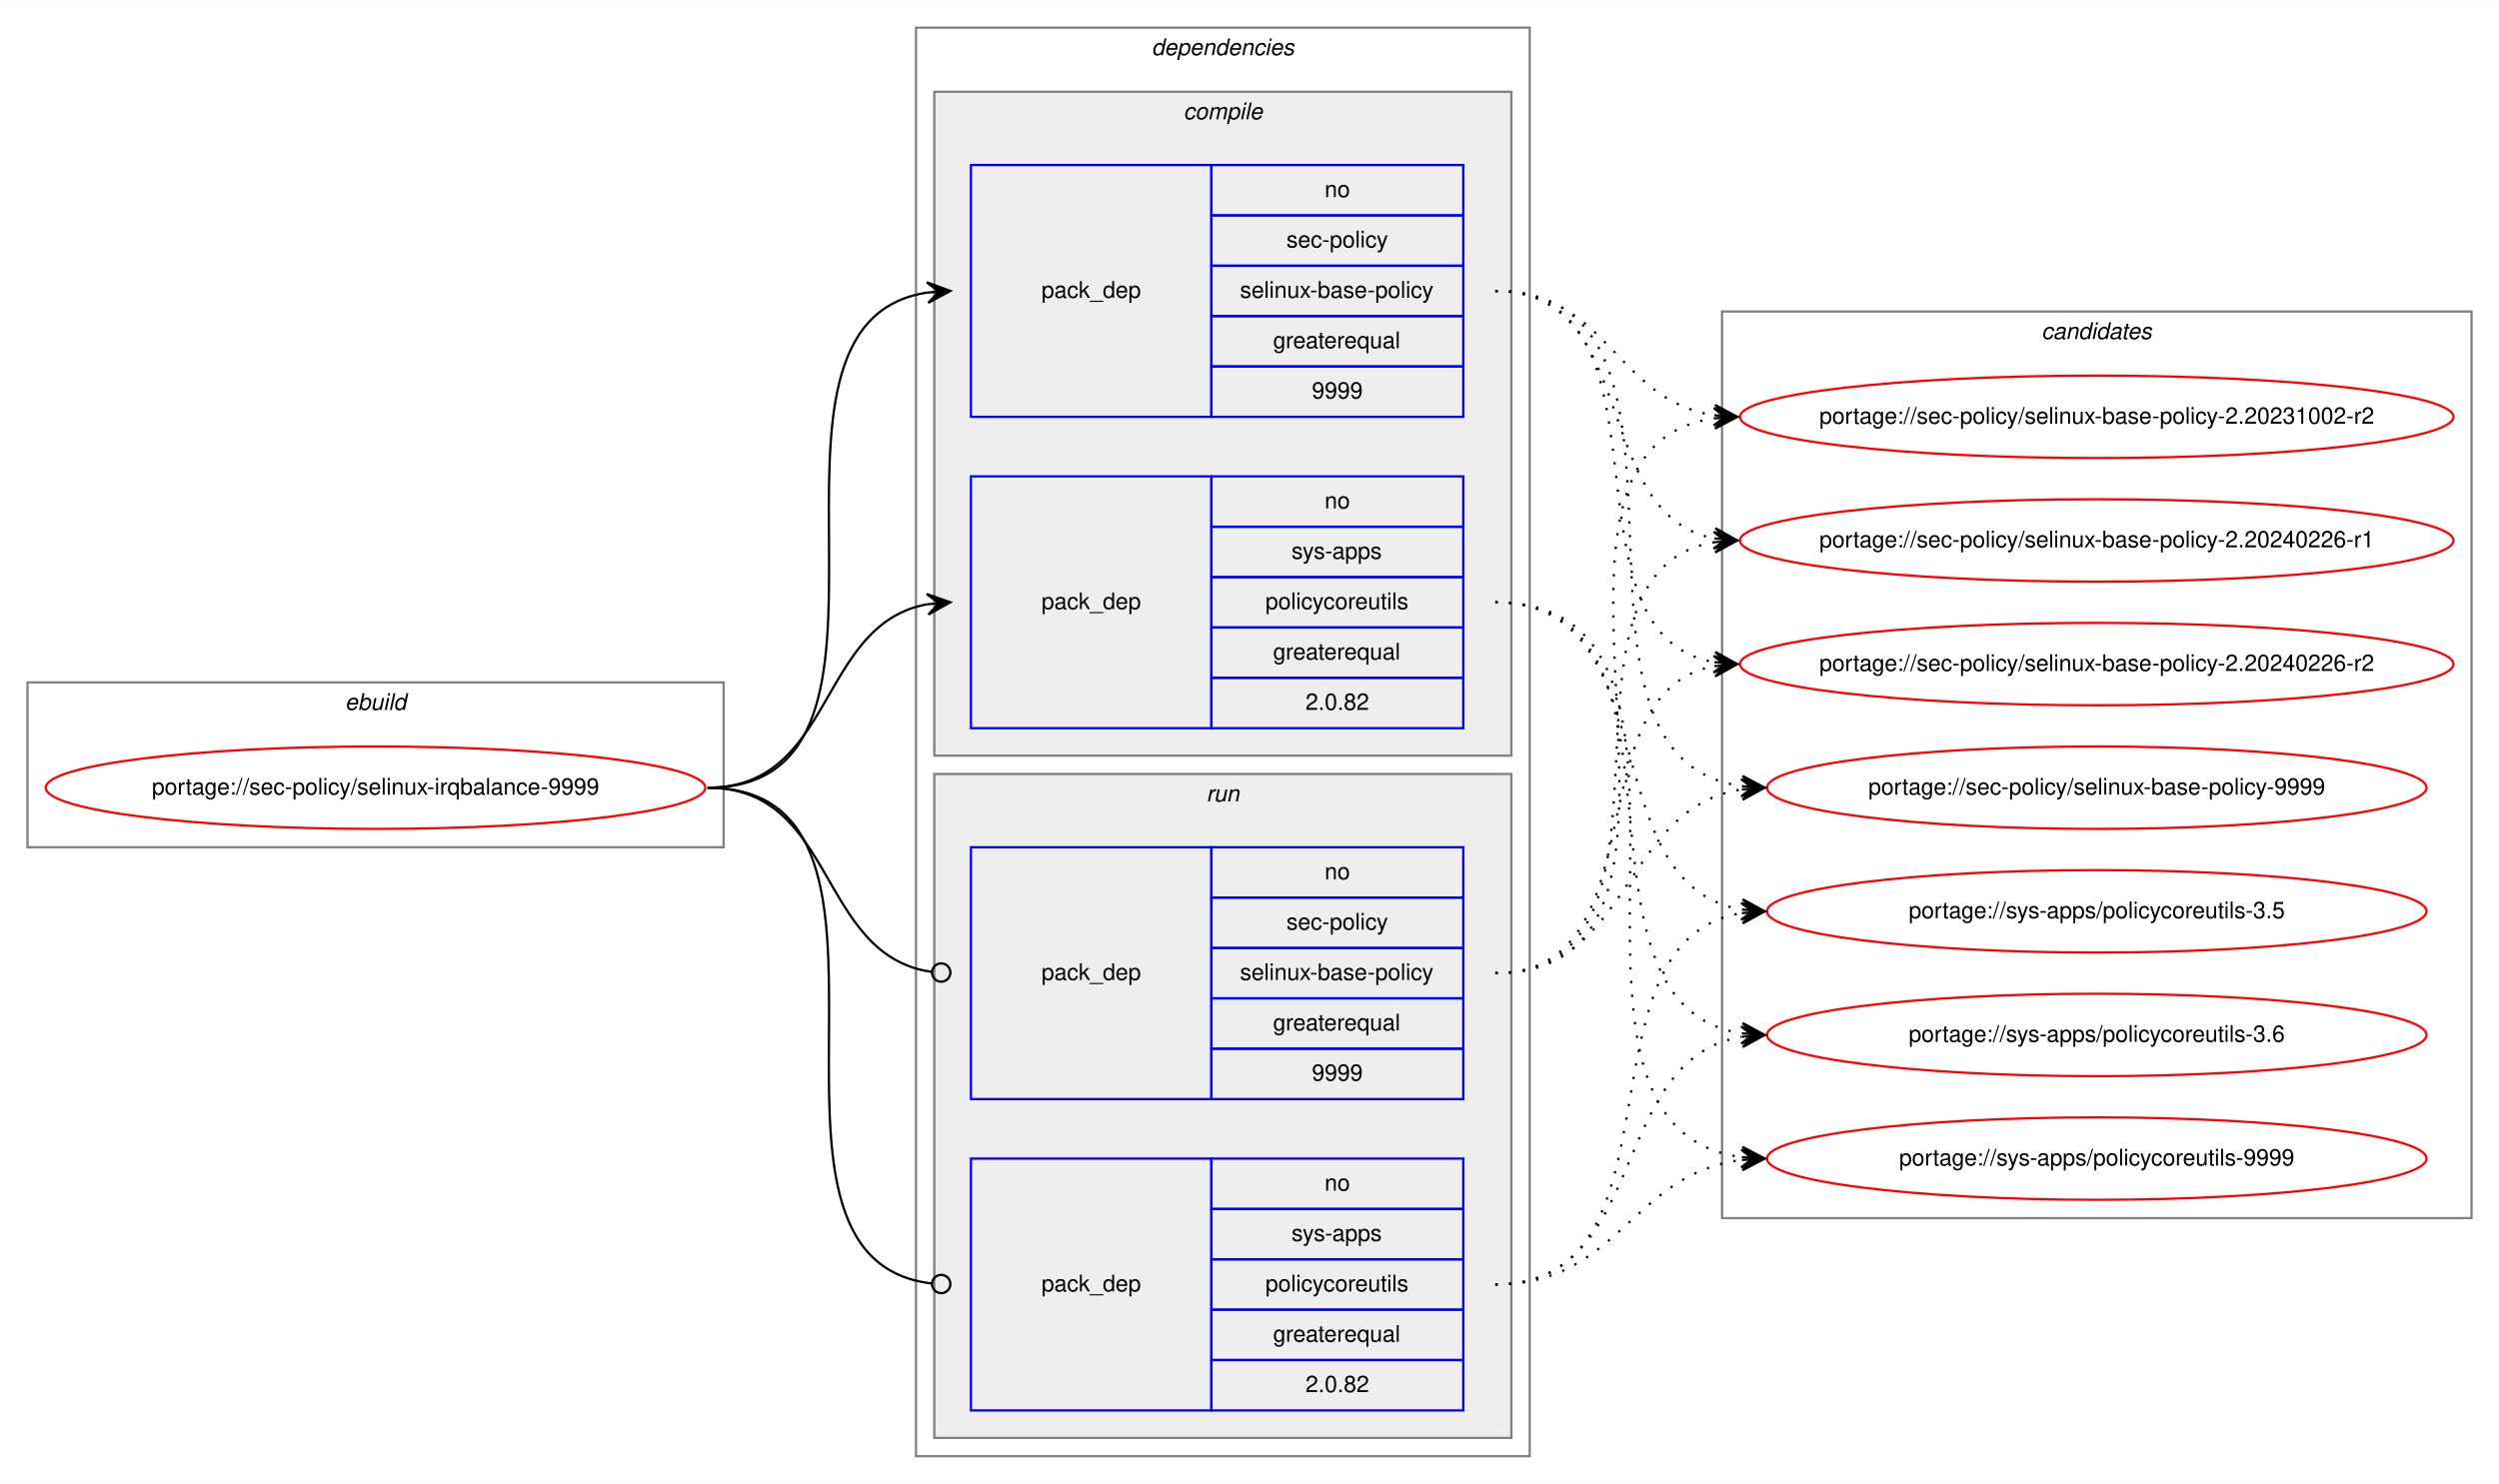
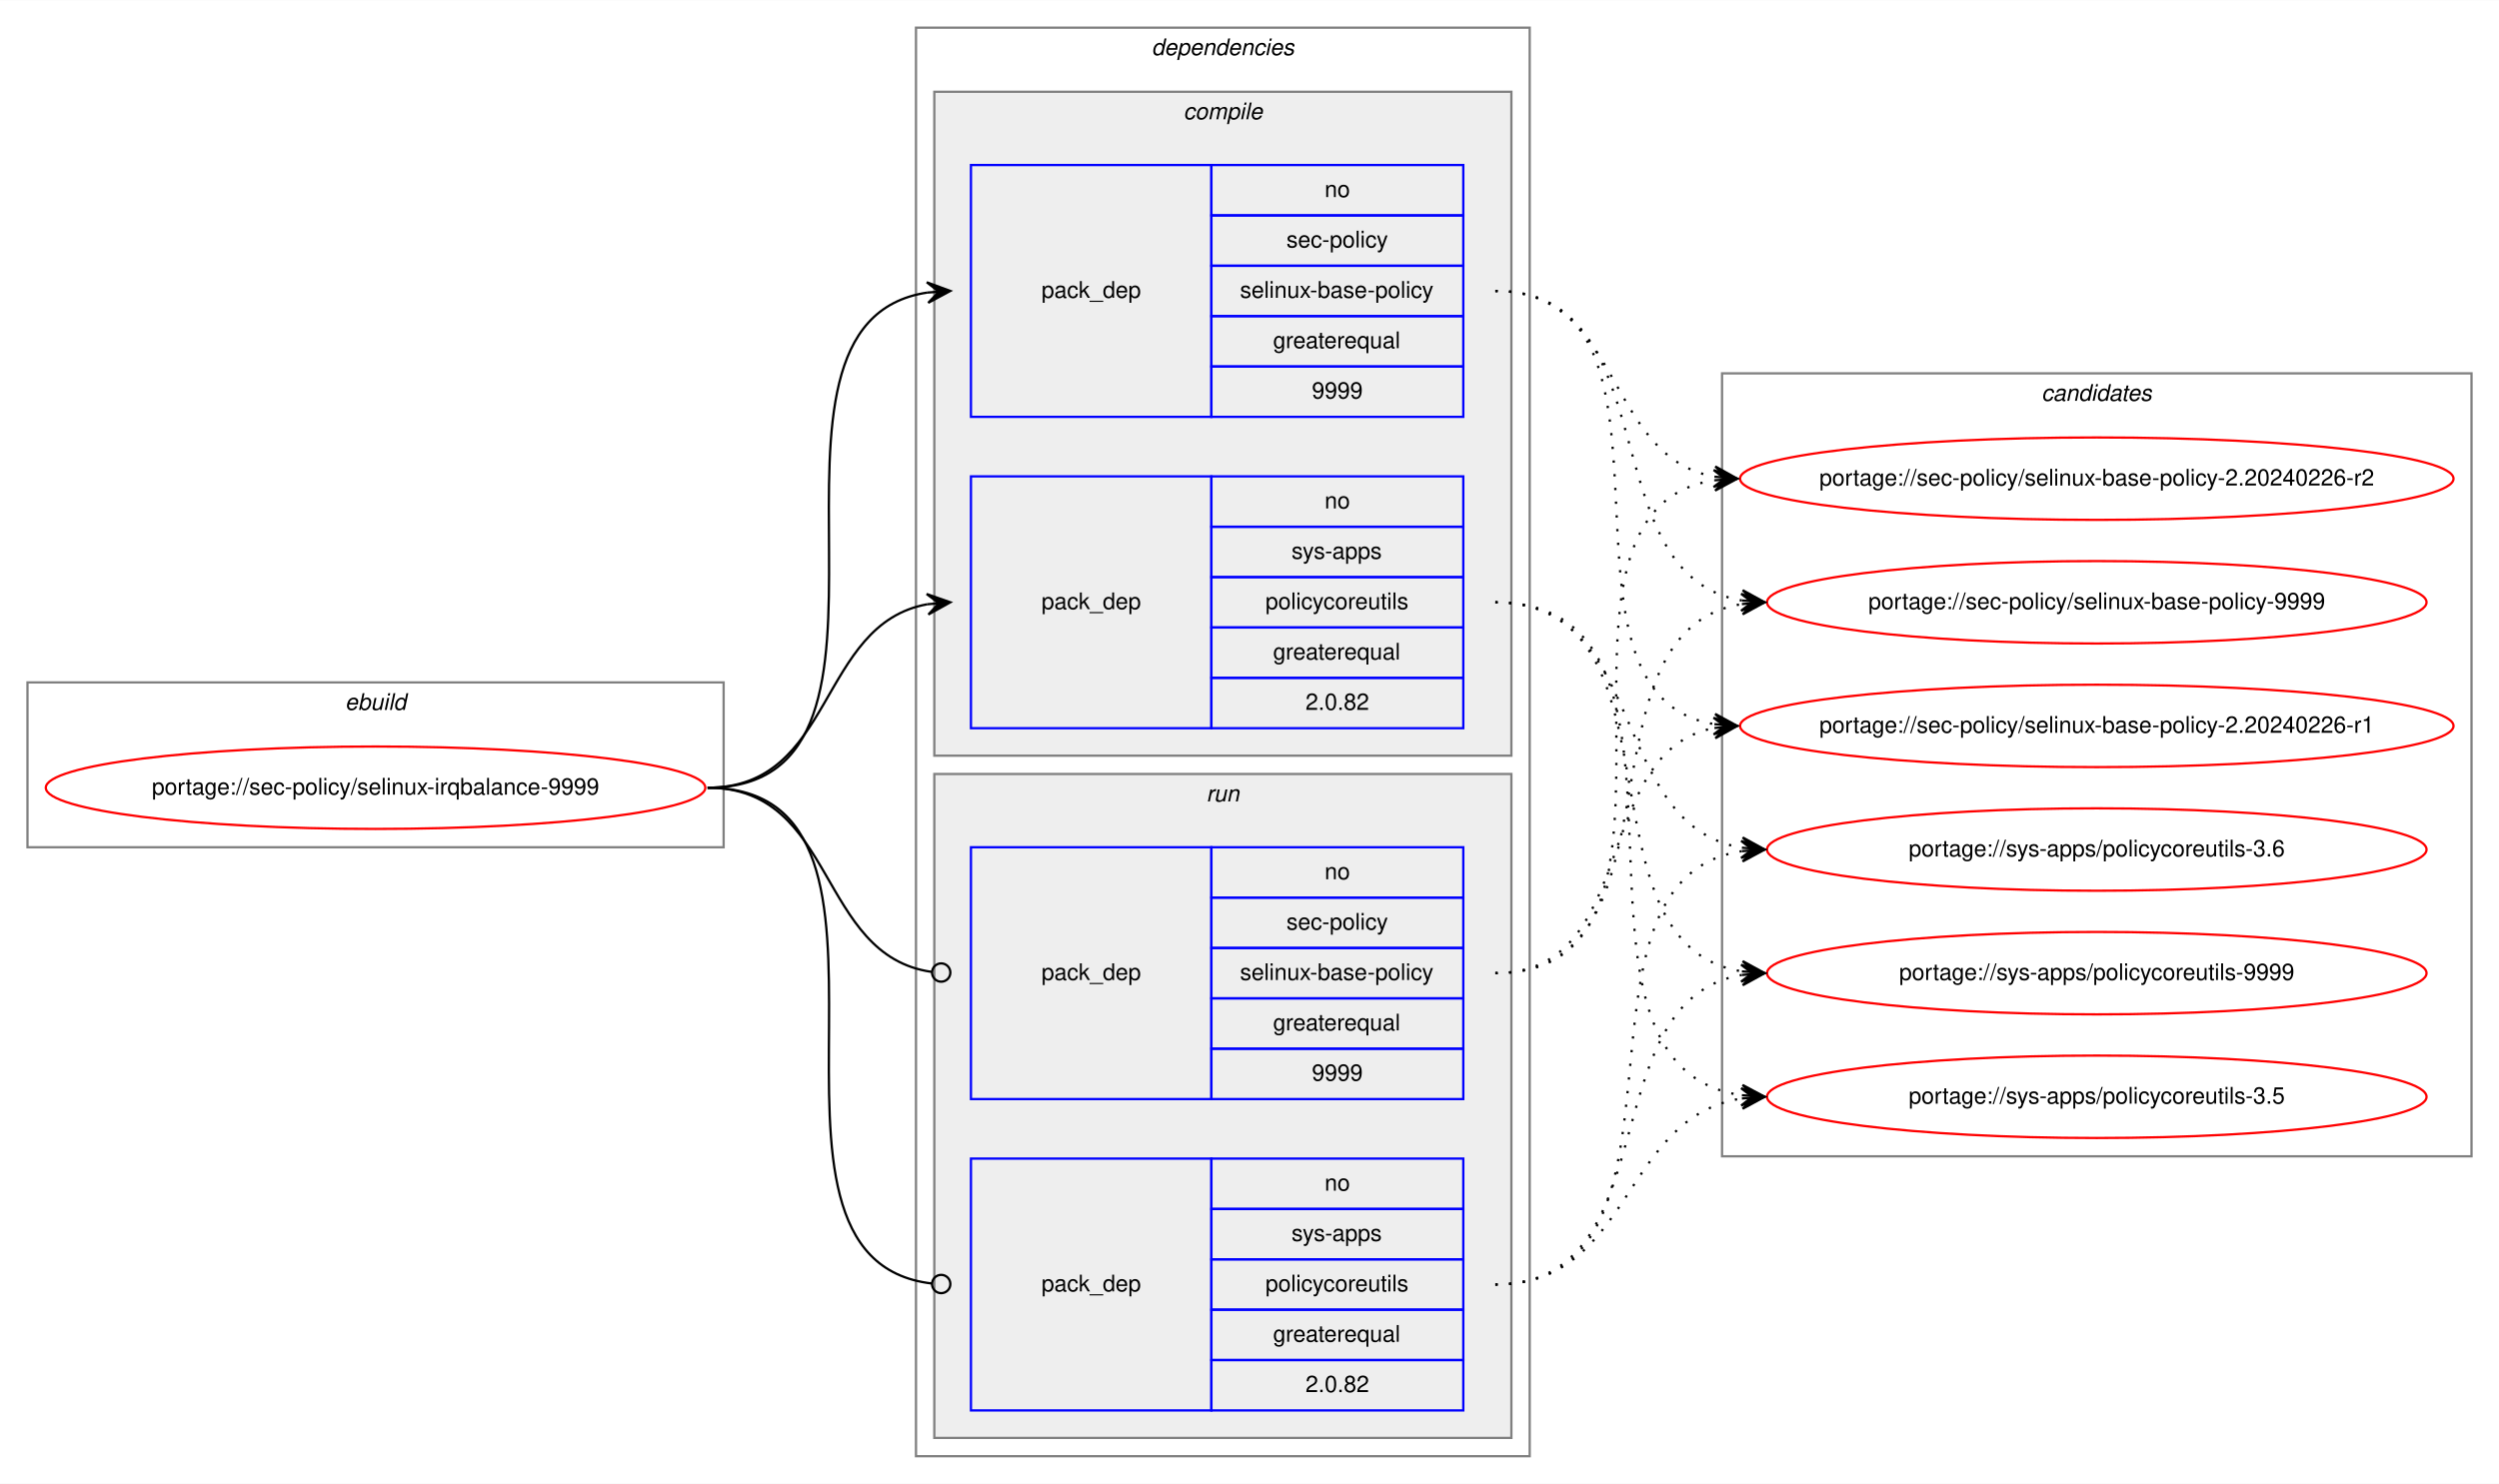
<svg xmlns="http://www.w3.org/2000/svg" xmlns:xlink="http://www.w3.org/1999/xlink" width="1091pt" height="648pt" viewBox="0.00 0.00 1091.28 648.00">
  <g id="graph0" class="graph" transform="scale(1 1) rotate(0) translate(4 644)">
    <polygon fill="white" stroke="transparent" points="-4,4 -4,-644 1087.28,-644 1087.28,4 -4,4" />
    <g id="clust1" class="cluster">
      <polygon fill="none" stroke="gray" points="8,-274 8,-346 312,-346 312,-274 8,-274" />
      <text text-anchor="start" x="146.66" y="-334" font-family="Helvetica,sans-Serif" font-style="italic" font-size="10.00">ebuild</text>
    </g>
    <g id="clust2" class="cluster">
      <polygon fill="none" stroke="gray" points="396,-8 396,-632 664,-632 664,-8 396,-8" />
      <text text-anchor="start" x="498.88" y="-620" font-family="Helvetica,sans-Serif" font-style="italic" font-size="10.00">dependencies</text>
    </g>
    <g id="clust3" class="cluster">
      <polygon fill="#eeeeee" stroke="gray" points="404,-314 404,-604 656,-604 656,-314 404,-314" />
      <text text-anchor="start" x="512.78" y="-592" font-family="Helvetica,sans-Serif" font-style="italic" font-size="10.00">compile</text>
    </g>
    <g id="clust7" class="cluster">
      <polygon fill="#eeeeee" stroke="gray" points="404,-16 404,-306 656,-306 656,-16 404,-16" />
      <text text-anchor="start" x="522.78" y="-294" font-family="Helvetica,sans-Serif" font-style="italic" font-size="10.00">run</text>
    </g>
    <g id="clust10" class="cluster">
-       <polygon fill="none" stroke="gray" points="748,-112 748,-508 1075.28,-508 1075.28,-112 748,-112" />
-       <text text-anchor="start" x="887.47" y="-496" font-family="Helvetica,sans-Serif" font-style="italic" font-size="10.00">candidates</text>
+       <polygon fill="none" stroke="gray" points="748,-139 748,-481 1075.28,-481 1075.28,-139 748,-139" />
+       <text text-anchor="start" x="887.47" y="-469" font-family="Helvetica,sans-Serif" font-style="italic" font-size="10.00">candidates</text>
    </g>
    <g id="node1" class="node">
      <g id="a_node1">
        <a xlink:href="../sec-policy/selinux-irqbalance-9999.svg" xlink:title="portage://sec-policy/selinux-irqbalance-9999">
          <ellipse fill="none" stroke="red" cx="160" cy="-300" rx="144" ry="18" />
          <text text-anchor="middle" x="160" y="-297" font-family="Helvetica,sans-Serif" font-size="10.00">portage://sec-policy/selinux-irqbalance-9999</text>
        </a>
      </g>
    </g>
    <g id="node2" class="node">
      <polygon fill="none" stroke="blue" points="420,-462 420,-572 525,-572 525,-462 420,-462" />
      <text text-anchor="start" x="450.82" y="-514" font-family="Helvetica,sans-Serif" font-size="10.00">pack_dep</text>
      <polygon fill="none" stroke="blue" points="525,-550 525,-572 635,-572 635,-550 525,-550" />
      <text text-anchor="start" x="574.44" y="-558" font-family="Helvetica,sans-Serif" font-size="10.00">no</text>
      <polygon fill="none" stroke="blue" points="525,-528 525,-550 635,-550 635,-528 525,-528" />
      <text text-anchor="start" x="557.78" y="-536" font-family="Helvetica,sans-Serif" font-size="10.00">sec-policy</text>
      <polygon fill="none" stroke="blue" points="525,-506 525,-528 635,-528 635,-506 525,-506" />
      <text text-anchor="start" x="537.5" y="-514" font-family="Helvetica,sans-Serif" font-size="10.00">selinux-base-policy</text>
      <polygon fill="none" stroke="blue" points="525,-484 525,-506 635,-506 635,-484 525,-484" />
      <text text-anchor="start" x="551.94" y="-492" font-family="Helvetica,sans-Serif" font-size="10.00">greaterequal</text>
      <polygon fill="none" stroke="blue" points="525,-462 525,-484 635,-484 635,-462 525,-462" />
      <text text-anchor="start" x="568.88" y="-470" font-family="Helvetica,sans-Serif" font-size="10.00">9999</text>
    </g>
    <g id="edge1" class="edge">
      <path fill="none" stroke="black" d="M305,-300C408.77,-300 310.64,-502.83 401.01,-516.3" />
      <polygon fill="black" stroke="black" points="411,-517 400.71,-520.79 406.01,-516.65 401.02,-516.3 401.02,-516.3 401.02,-516.3 406.01,-516.65 401.34,-511.81 411,-517 411,-517" />
    </g>
    <g id="node3" class="node">
      <polygon fill="none" stroke="blue" points="420,-326 420,-436 525,-436 525,-326 420,-326" />
      <text text-anchor="start" x="450.82" y="-378" font-family="Helvetica,sans-Serif" font-size="10.00">pack_dep</text>
      <polygon fill="none" stroke="blue" points="525,-414 525,-436 635,-436 635,-414 525,-414" />
      <text text-anchor="start" x="574.44" y="-422" font-family="Helvetica,sans-Serif" font-size="10.00">no</text>
      <polygon fill="none" stroke="blue" points="525,-392 525,-414 635,-414 635,-392 525,-392" />
      <text text-anchor="start" x="560" y="-400" font-family="Helvetica,sans-Serif" font-size="10.00">sys-apps</text>
      <polygon fill="none" stroke="blue" points="525,-370 525,-392 635,-392 635,-370 525,-370" />
      <text text-anchor="start" x="548.61" y="-378" font-family="Helvetica,sans-Serif" font-size="10.00">policycoreutils</text>
      <polygon fill="none" stroke="blue" points="525,-348 525,-370 635,-370 635,-348 525,-348" />
      <text text-anchor="start" x="551.94" y="-356" font-family="Helvetica,sans-Serif" font-size="10.00">greaterequal</text>
      <polygon fill="none" stroke="blue" points="525,-326 525,-348 635,-348 635,-326 525,-326" />
      <text text-anchor="start" x="566.1" y="-334" font-family="Helvetica,sans-Serif" font-size="10.00">2.0.82</text>
    </g>
    <g id="edge2" class="edge">
      <path fill="none" stroke="black" d="M305,-300C360.7,-300 352.97,-371.49 400.99,-380.15" />
      <polygon fill="black" stroke="black" points="411,-381 400.65,-384.63 406.02,-380.57 401.04,-380.15 401.04,-380.15 401.04,-380.15 406.02,-380.57 401.42,-375.67 411,-381 411,-381" />
    </g>
    <g id="node4" class="node">
      <polygon fill="none" stroke="blue" points="420,-164 420,-274 525,-274 525,-164 420,-164" />
      <text text-anchor="start" x="450.82" y="-216" font-family="Helvetica,sans-Serif" font-size="10.00">pack_dep</text>
      <polygon fill="none" stroke="blue" points="525,-252 525,-274 635,-274 635,-252 525,-252" />
      <text text-anchor="start" x="574.44" y="-260" font-family="Helvetica,sans-Serif" font-size="10.00">no</text>
      <polygon fill="none" stroke="blue" points="525,-230 525,-252 635,-252 635,-230 525,-230" />
      <text text-anchor="start" x="557.78" y="-238" font-family="Helvetica,sans-Serif" font-size="10.00">sec-policy</text>
      <polygon fill="none" stroke="blue" points="525,-208 525,-230 635,-230 635,-208 525,-208" />
      <text text-anchor="start" x="537.5" y="-216" font-family="Helvetica,sans-Serif" font-size="10.00">selinux-base-policy</text>
      <polygon fill="none" stroke="blue" points="525,-186 525,-208 635,-208 635,-186 525,-186" />
      <text text-anchor="start" x="551.94" y="-194" font-family="Helvetica,sans-Serif" font-size="10.00">greaterequal</text>
      <polygon fill="none" stroke="blue" points="525,-164 525,-186 635,-186 635,-164 525,-164" />
      <text text-anchor="start" x="568.88" y="-172" font-family="Helvetica,sans-Serif" font-size="10.00">9999</text>
    </g>
    <g id="edge3" class="edge">
      <path fill="none" stroke="black" d="M305,-300C361.4,-300 352.77,-226.72 402.81,-219.56" />
      <ellipse fill="none" stroke="black" cx="407.01" cy="-219.27" rx="4" ry="4" />
    </g>
    <g id="node5" class="node">
      <polygon fill="none" stroke="blue" points="420,-28 420,-138 525,-138 525,-28 420,-28" />
      <text text-anchor="start" x="450.82" y="-80" font-family="Helvetica,sans-Serif" font-size="10.00">pack_dep</text>
      <polygon fill="none" stroke="blue" points="525,-116 525,-138 635,-138 635,-116 525,-116" />
      <text text-anchor="start" x="574.44" y="-124" font-family="Helvetica,sans-Serif" font-size="10.00">no</text>
      <polygon fill="none" stroke="blue" points="525,-94 525,-116 635,-116 635,-94 525,-94" />
      <text text-anchor="start" x="560" y="-102" font-family="Helvetica,sans-Serif" font-size="10.00">sys-apps</text>
      <polygon fill="none" stroke="blue" points="525,-72 525,-94 635,-94 635,-72 525,-72" />
      <text text-anchor="start" x="548.61" y="-80" font-family="Helvetica,sans-Serif" font-size="10.00">policycoreutils</text>
      <polygon fill="none" stroke="blue" points="525,-50 525,-72 635,-72 635,-50 525,-50" />
      <text text-anchor="start" x="551.94" y="-58" font-family="Helvetica,sans-Serif" font-size="10.00">greaterequal</text>
      <polygon fill="none" stroke="blue" points="525,-28 525,-50 635,-50 635,-28 525,-28" />
      <text text-anchor="start" x="566.1" y="-36" font-family="Helvetica,sans-Serif" font-size="10.00">2.0.82</text>
    </g>
    <g id="edge4" class="edge">
      <path fill="none" stroke="black" d="M305,-300C409.51,-300 309.24,-94.29 402.95,-83.44" />
      <ellipse fill="none" stroke="black" cx="407.01" cy="-83.22" rx="4" ry="4" />
    </g>
    <g id="node6" class="node">
      <g id="a_node6">
-         <a xlink:href="../sec-policy/selinux-base-policy-2.20231002-r2.svg" xlink:title="portage://sec-policy/selinux-base-policy-2.20231002-r2">
-           <ellipse fill="none" stroke="red" cx="911.64" cy="-462" rx="155.78" ry="18" />
-           <text text-anchor="middle" x="911.64" y="-459" font-family="Helvetica,sans-Serif" font-size="10.00">portage://sec-policy/selinux-base-policy-2.20231002-r2</text>
+         <a xlink:href="../sec-policy/selinux-base-policy-2.20240226-r1.svg" xlink:title="portage://sec-policy/selinux-base-policy-2.20240226-r1">
+           <ellipse fill="none" stroke="red" cx="911.64" cy="-327" rx="155.78" ry="18" />
+           <text text-anchor="middle" x="911.64" y="-324" font-family="Helvetica,sans-Serif" font-size="10.00">portage://sec-policy/selinux-base-policy-2.20240226-r1</text>
        </a>
      </g>
    </g>
    <g id="edge5" class="edge">
-       <path fill="none" stroke="black" stroke-dasharray="1,5" d="M649,-517C698.32,-517 701.49,-469.26 744.5,-462.74" />
-       <polygon fill="black" stroke="black" points="754.64,-462 744.99,-467.21 749.65,-462.36 744.67,-462.72 744.67,-462.72 744.67,-462.72 749.65,-462.36 744.34,-458.24 754.64,-462 754.64,-462" />
+       <path fill="none" stroke="black" stroke-dasharray="1,5" d="M649,-517C742.03,-517 664.27,-340.84 744.63,-327.77" />
+       <polygon fill="black" stroke="black" points="754.64,-327 745.01,-332.25 749.66,-327.38 744.67,-327.76 744.67,-327.76 744.67,-327.76 749.66,-327.38 744.33,-323.28 754.64,-327 754.64,-327" />
    </g>
    <g id="node7" class="node">
      <g id="a_node7">
-         <a xlink:href="../sec-policy/selinux-base-policy-2.20240226-r1.svg" xlink:title="portage://sec-policy/selinux-base-policy-2.20240226-r1">
-           <ellipse fill="none" stroke="red" cx="911.64" cy="-408" rx="155.78" ry="18" />
-           <text text-anchor="middle" x="911.64" y="-405" font-family="Helvetica,sans-Serif" font-size="10.00">portage://sec-policy/selinux-base-policy-2.20240226-r1</text>
+         <a xlink:href="../sec-policy/selinux-base-policy-2.20240226-r2.svg" xlink:title="portage://sec-policy/selinux-base-policy-2.20240226-r2">
+           <ellipse fill="none" stroke="red" cx="911.64" cy="-435" rx="155.78" ry="18" />
+           <text text-anchor="middle" x="911.64" y="-432" font-family="Helvetica,sans-Serif" font-size="10.00">portage://sec-policy/selinux-base-policy-2.20240226-r2</text>
        </a>
      </g>
    </g>
    <g id="edge6" class="edge">
-       <path fill="none" stroke="black" stroke-dasharray="1,5" d="M649,-517C712.77,-517 690.09,-419.6 744.41,-408.94" />
-       <polygon fill="black" stroke="black" points="754.64,-408 745.1,-413.4 749.66,-408.46 744.68,-408.92 744.68,-408.92 744.68,-408.92 749.66,-408.46 744.27,-404.44 754.64,-408 754.64,-408" />
+       <path fill="none" stroke="black" stroke-dasharray="1,5" d="M649,-517C704.84,-517 696.54,-444.63 744.61,-435.87" />
+       <polygon fill="black" stroke="black" points="754.64,-435 745.07,-440.34 749.66,-435.43 744.68,-435.86 744.68,-435.86 744.68,-435.86 749.66,-435.43 744.29,-431.38 754.64,-435 754.64,-435" />
    </g>
    <g id="node8" class="node">
      <g id="a_node8">
-         <a xlink:href="../sec-policy/selinux-base-policy-2.20240226-r2.svg" xlink:title="portage://sec-policy/selinux-base-policy-2.20240226-r2">
-           <ellipse fill="none" stroke="red" cx="911.64" cy="-354" rx="155.78" ry="18" />
-           <text text-anchor="middle" x="911.64" y="-351" font-family="Helvetica,sans-Serif" font-size="10.00">portage://sec-policy/selinux-base-policy-2.20240226-r2</text>
+         <a xlink:href="../sec-policy/selinux-base-policy-9999.svg" xlink:title="portage://sec-policy/selinux-base-policy-9999">
+           <ellipse fill="none" stroke="red" cx="911.64" cy="-381" rx="144" ry="18" />
+           <text text-anchor="middle" x="911.64" y="-378" font-family="Helvetica,sans-Serif" font-size="10.00">portage://sec-policy/selinux-base-policy-9999</text>
        </a>
      </g>
    </g>
    <g id="edge7" class="edge">
-       <path fill="none" stroke="black" stroke-dasharray="1,5" d="M649,-517C731.62,-517 673.79,-367.71 744.34,-354.88" />
-       <polygon fill="black" stroke="black" points="754.64,-354 745.06,-359.33 749.66,-354.42 744.68,-354.85 744.68,-354.85 744.68,-354.85 749.66,-354.42 744.3,-350.36 754.64,-354 754.64,-354" />
+       <path fill="none" stroke="black" stroke-dasharray="1,5" d="M649,-517C725.33,-517 690.27,-392.94 756.59,-381.8" />
+       <polygon fill="black" stroke="black" points="766.64,-381 757.03,-386.28 761.66,-381.4 756.67,-381.79 756.67,-381.79 756.67,-381.79 761.66,-381.4 756.32,-377.31 766.64,-381 766.64,-381" />
    </g>
    <g id="node9" class="node">
      <g id="a_node9">
-         <a xlink:href="../sec-policy/selinux-base-policy-9999.svg" xlink:title="portage://sec-policy/selinux-base-policy-9999">
-           <ellipse fill="none" stroke="red" cx="911.64" cy="-300" rx="144" ry="18" />
-           <text text-anchor="middle" x="911.64" y="-297" font-family="Helvetica,sans-Serif" font-size="10.00">portage://sec-policy/selinux-base-policy-9999</text>
+         <a xlink:href="../sys-apps/policycoreutils-3.5.svg" xlink:title="portage://sys-apps/policycoreutils-3.5">
+           <ellipse fill="none" stroke="red" cx="911.64" cy="-165" rx="144" ry="18" />
+           <text text-anchor="middle" x="911.64" y="-162" font-family="Helvetica,sans-Serif" font-size="10.00">portage://sys-apps/policycoreutils-3.5</text>
        </a>
      </g>
    </g>
    <g id="edge8" class="edge">
-       <path fill="none" stroke="black" stroke-dasharray="1,5" d="M649,-517C755.06,-517 663.46,-314.17 756.4,-300.7" />
-       <polygon fill="black" stroke="black" points="766.64,-300 756.97,-305.17 761.65,-300.34 756.66,-300.68 756.66,-300.68 756.66,-300.68 761.65,-300.34 756.36,-296.19 766.64,-300 766.64,-300" />
+       <path fill="none" stroke="black" stroke-dasharray="1,5" d="M649,-381C754.69,-381 663.8,-179.11 756.43,-165.7" />
+       <polygon fill="black" stroke="black" points="766.64,-165 756.97,-170.17 761.65,-165.34 756.66,-165.68 756.66,-165.68 756.66,-165.68 761.65,-165.34 756.36,-161.19 766.64,-165 766.64,-165" />
    </g>
    <g id="node10" class="node">
      <g id="a_node10">
-         <a xlink:href="../sys-apps/policycoreutils-3.5.svg" xlink:title="portage://sys-apps/policycoreutils-3.5">
-           <ellipse fill="none" stroke="red" cx="911.64" cy="-246" rx="144" ry="18" />
-           <text text-anchor="middle" x="911.64" y="-243" font-family="Helvetica,sans-Serif" font-size="10.00">portage://sys-apps/policycoreutils-3.5</text>
+         <a xlink:href="../sys-apps/policycoreutils-3.6.svg" xlink:title="portage://sys-apps/policycoreutils-3.6">
+           <ellipse fill="none" stroke="red" cx="911.64" cy="-273" rx="144" ry="18" />
+           <text text-anchor="middle" x="911.64" y="-270" font-family="Helvetica,sans-Serif" font-size="10.00">portage://sys-apps/policycoreutils-3.6</text>
        </a>
      </g>
    </g>
    <g id="edge9" class="edge">
-       <path fill="none" stroke="black" stroke-dasharray="1,5" d="M649,-381C725.01,-381 690.54,-257.86 756.63,-246.79" />
-       <polygon fill="black" stroke="black" points="766.64,-246 757.03,-251.28 761.66,-246.39 756.67,-246.79 756.67,-246.79 756.67,-246.79 761.66,-246.39 756.32,-242.3 766.64,-246 766.64,-246" />
+       <path fill="none" stroke="black" stroke-dasharray="1,5" d="M649,-381C716.37,-381 697.89,-283.69 756.54,-273.81" />
+       <polygon fill="black" stroke="black" points="766.64,-273 757.03,-278.28 761.66,-273.4 756.67,-273.8 756.67,-273.8 756.67,-273.8 761.66,-273.4 756.31,-269.31 766.64,-273 766.64,-273" />
    </g>
    <g id="node11" class="node">
      <g id="a_node11">
-         <a xlink:href="../sys-apps/policycoreutils-3.6.svg" xlink:title="portage://sys-apps/policycoreutils-3.6">
-           <ellipse fill="none" stroke="red" cx="911.64" cy="-192" rx="144" ry="18" />
-           <text text-anchor="middle" x="911.64" y="-189" font-family="Helvetica,sans-Serif" font-size="10.00">portage://sys-apps/policycoreutils-3.6</text>
+         <a xlink:href="../sys-apps/policycoreutils-9999.svg" xlink:title="portage://sys-apps/policycoreutils-9999">
+           <ellipse fill="none" stroke="red" cx="911.64" cy="-219" rx="144" ry="18" />
+           <text text-anchor="middle" x="911.64" y="-216" font-family="Helvetica,sans-Serif" font-size="10.00">portage://sys-apps/policycoreutils-9999</text>
        </a>
      </g>
    </g>
    <g id="edge10" class="edge">
-       <path fill="none" stroke="black" stroke-dasharray="1,5" d="M649,-381C744.37,-381 673.26,-205.41 756.6,-192.72" />
-       <polygon fill="black" stroke="black" points="766.64,-192 756.99,-197.21 761.65,-192.36 756.67,-192.72 756.67,-192.72 756.67,-192.72 761.65,-192.36 756.34,-188.23 766.64,-192 766.64,-192" />
-     </g>
-     <g id="node12" class="node">
-       <g id="a_node12">
-         <a xlink:href="../sys-apps/policycoreutils-9999.svg" xlink:title="portage://sys-apps/policycoreutils-9999">
-           <ellipse fill="none" stroke="red" cx="911.64" cy="-138" rx="144" ry="18" />
-           <text text-anchor="middle" x="911.64" y="-135" font-family="Helvetica,sans-Serif" font-size="10.00">portage://sys-apps/policycoreutils-9999</text>
-         </a>
-       </g>
+       <path fill="none" stroke="black" stroke-dasharray="1,5" d="M649,-381C734.33,-381 682.36,-232.02 756.43,-219.8" />
+       <polygon fill="black" stroke="black" points="766.64,-219 757.02,-224.26 761.66,-219.39 756.67,-219.78 756.67,-219.78 756.67,-219.78 761.66,-219.39 756.32,-215.29 766.64,-219 766.64,-219" />
    </g>
    <g id="edge11" class="edge">
-       <path fill="none" stroke="black" stroke-dasharray="1,5" d="M649,-381C765.36,-381 653.84,-152.49 756.4,-138.65" />
-       <polygon fill="black" stroke="black" points="766.64,-138 756.95,-143.13 761.65,-138.32 756.66,-138.64 756.66,-138.64 756.66,-138.64 761.65,-138.32 756.37,-134.15 766.64,-138 766.64,-138" />
+       <path fill="none" stroke="black" stroke-dasharray="1,5" d="M649,-219C712.47,-219 690.34,-315.51 744.45,-326.07" />
+       <polygon fill="black" stroke="black" points="754.64,-327 744.27,-330.57 749.66,-326.54 744.68,-326.09 744.68,-326.09 744.68,-326.09 749.66,-326.54 745.09,-321.61 754.64,-327 754.64,-327" />
    </g>
    <g id="edge12" class="edge">
-       <path fill="none" stroke="black" stroke-dasharray="1,5" d="M649,-219C763.2,-219 644.51,-447.51 744.61,-461.35" />
-       <polygon fill="black" stroke="black" points="754.64,-462 744.37,-465.84 749.65,-461.67 744.66,-461.35 744.66,-461.35 744.66,-461.35 749.65,-461.67 744.96,-456.86 754.64,-462 754.64,-462" />
+       <path fill="none" stroke="black" stroke-dasharray="1,5" d="M649,-219C752.21,-219 654.91,-420.49 744.42,-434.26" />
+       <polygon fill="black" stroke="black" points="754.64,-435 744.34,-438.77 749.65,-434.64 744.67,-434.28 744.67,-434.28 744.67,-434.28 749.65,-434.64 744.99,-429.79 754.64,-435 754.64,-435" />
    </g>
    <g id="edge13" class="edge">
-       <path fill="none" stroke="black" stroke-dasharray="1,5" d="M649,-219C741.66,-219 664.6,-394.23 744.67,-407.24" />
-       <polygon fill="black" stroke="black" points="754.64,-408 744.33,-411.73 749.66,-407.62 744.67,-407.24 744.67,-407.24 744.67,-407.24 749.66,-407.62 745.01,-402.75 754.64,-408 754.64,-408" />
+       <path fill="none" stroke="black" stroke-dasharray="1,5" d="M649,-219C734.33,-219 682.36,-367.98 756.43,-380.2" />
+       <polygon fill="black" stroke="black" points="766.64,-381 756.32,-384.71 761.66,-380.61 756.67,-380.22 756.67,-380.22 756.67,-380.22 761.66,-380.61 757.02,-375.74 766.64,-381 766.64,-381" />
    </g>
    <g id="edge14" class="edge">
-       <path fill="none" stroke="black" stroke-dasharray="1,5" d="M649,-219C721.47,-219 682.72,-341.14 744.33,-353.07" />
-       <polygon fill="black" stroke="black" points="754.64,-354 744.28,-357.58 749.66,-353.55 744.68,-353.1 744.68,-353.1 744.68,-353.1 749.66,-353.55 745.09,-348.62 754.64,-354 754.64,-354" />
+       <path fill="none" stroke="black" stroke-dasharray="1,5" d="M649,-83C709.12,-83 703.79,-155.97 756.49,-164.24" />
+       <polygon fill="black" stroke="black" points="766.64,-165 756.33,-168.74 761.66,-164.63 756.67,-164.25 756.67,-164.25 756.67,-164.25 761.66,-164.63 757,-159.77 766.64,-165 766.64,-165" />
    </g>
    <g id="edge15" class="edge">
-       <path fill="none" stroke="black" stroke-dasharray="1,5" d="M649,-219C708.88,-219 703.98,-291.08 756.53,-299.25" />
-       <polygon fill="black" stroke="black" points="766.64,-300 756.34,-303.75 761.65,-299.63 756.67,-299.26 756.67,-299.26 756.67,-299.26 761.65,-299.63 757,-294.77 766.64,-300 766.64,-300" />
+       <path fill="none" stroke="black" stroke-dasharray="1,5" d="M649,-83C744.73,-83 672.94,-259.52 756.56,-272.27" />
+       <polygon fill="black" stroke="black" points="766.64,-273 756.34,-276.77 761.65,-272.64 756.67,-272.28 756.67,-272.28 756.67,-272.28 761.65,-272.64 756.99,-267.79 766.64,-273 766.64,-273" />
    </g>
    <g id="edge16" class="edge">
-       <path fill="none" stroke="black" stroke-dasharray="1,5" d="M649,-83C734.68,-83 682.05,-232.9 756.39,-245.2" />
-       <polygon fill="black" stroke="black" points="766.64,-246 756.32,-249.71 761.66,-245.61 756.67,-245.22 756.67,-245.22 756.67,-245.22 761.66,-245.61 757.02,-240.74 766.64,-246 766.64,-246" />
-     </g>
-     <g id="edge17" class="edge">
-       <path fill="none" stroke="black" stroke-dasharray="1,5" d="M649,-83C716.66,-83 697.65,-181.21 756.5,-191.19" />
-       <polygon fill="black" stroke="black" points="766.64,-192 756.31,-195.68 761.66,-191.6 756.67,-191.2 756.67,-191.2 756.67,-191.2 761.66,-191.6 757.03,-186.71 766.64,-192 766.64,-192" />
-     </g>
-     <g id="edge18" class="edge">
-       <path fill="none" stroke="black" stroke-dasharray="1,5" d="M649,-83C703.11,-83 708.43,-131.34 756.44,-137.38" />
-       <polygon fill="black" stroke="black" points="766.64,-138 756.39,-141.89 761.65,-137.7 756.66,-137.4 756.66,-137.4 756.66,-137.4 761.65,-137.7 756.93,-132.9 766.64,-138 766.64,-138" />
+       <path fill="none" stroke="black" stroke-dasharray="1,5" d="M649,-83C725.33,-83 690.27,-207.06 756.59,-218.2" />
+       <polygon fill="black" stroke="black" points="766.64,-219 756.32,-222.69 761.66,-218.6 756.67,-218.21 756.67,-218.21 756.67,-218.21 761.66,-218.6 757.03,-213.72 766.64,-219 766.64,-219" />
    </g>
  </g>
</svg>
